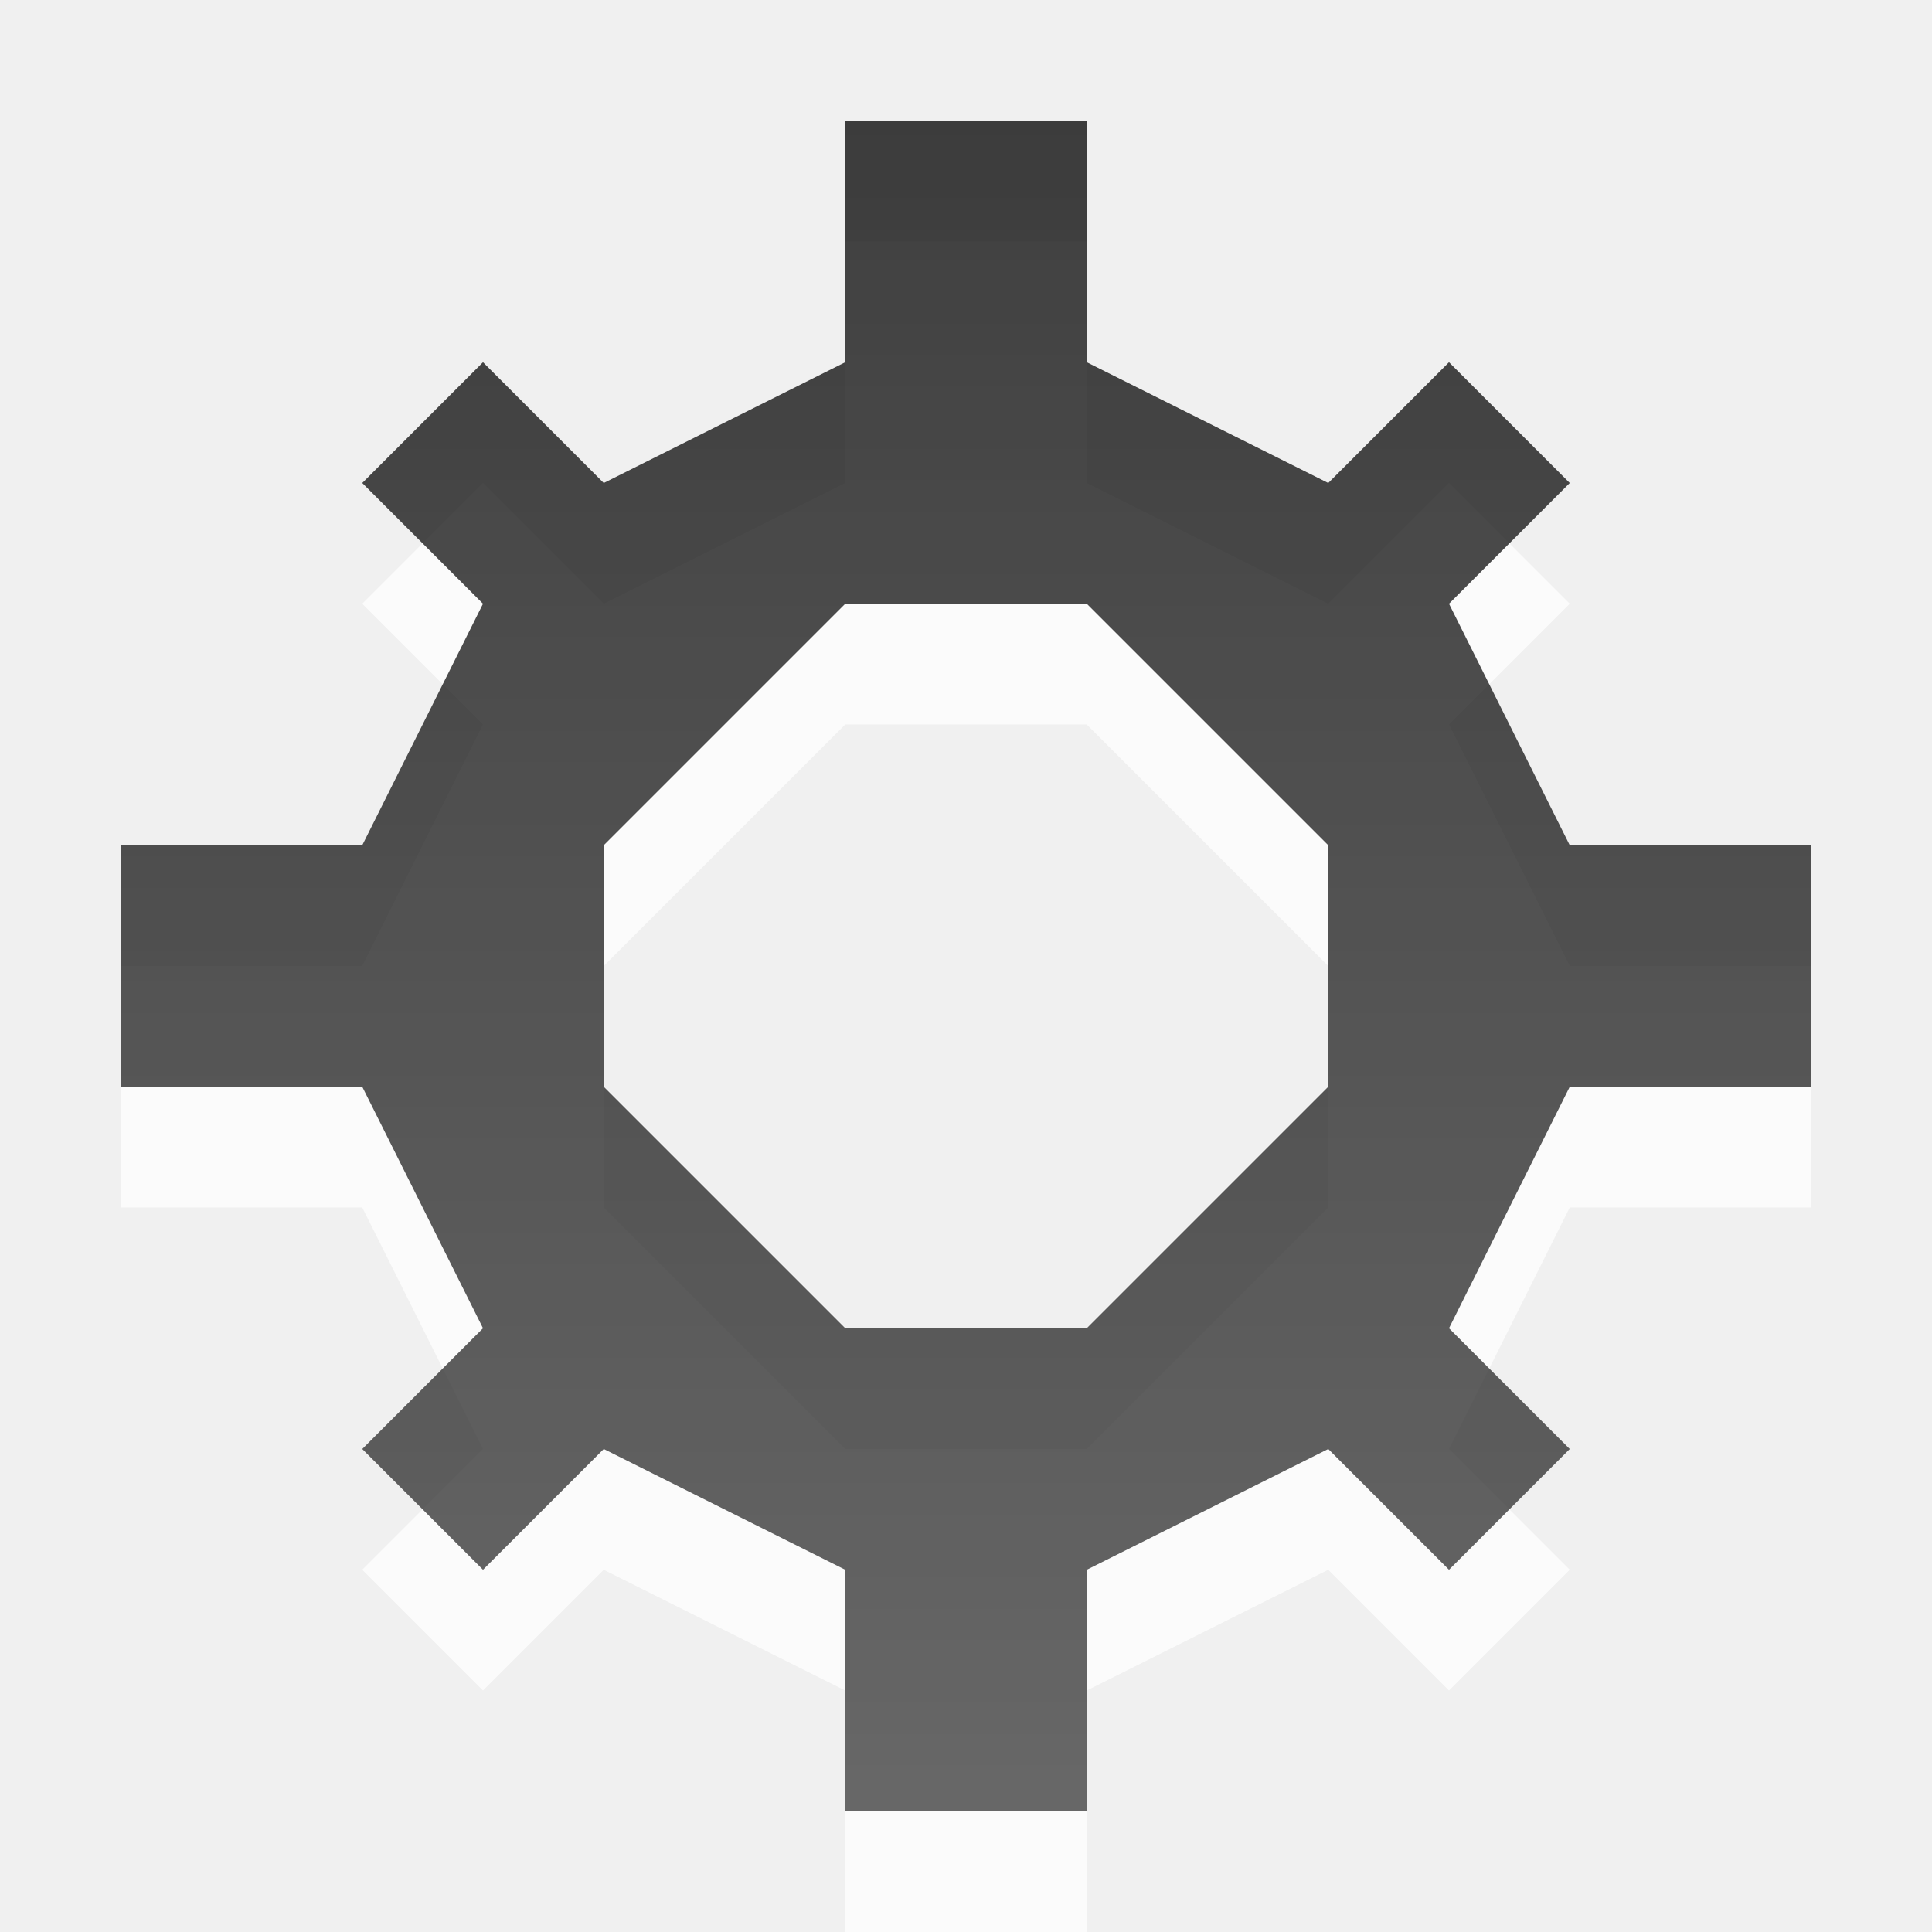
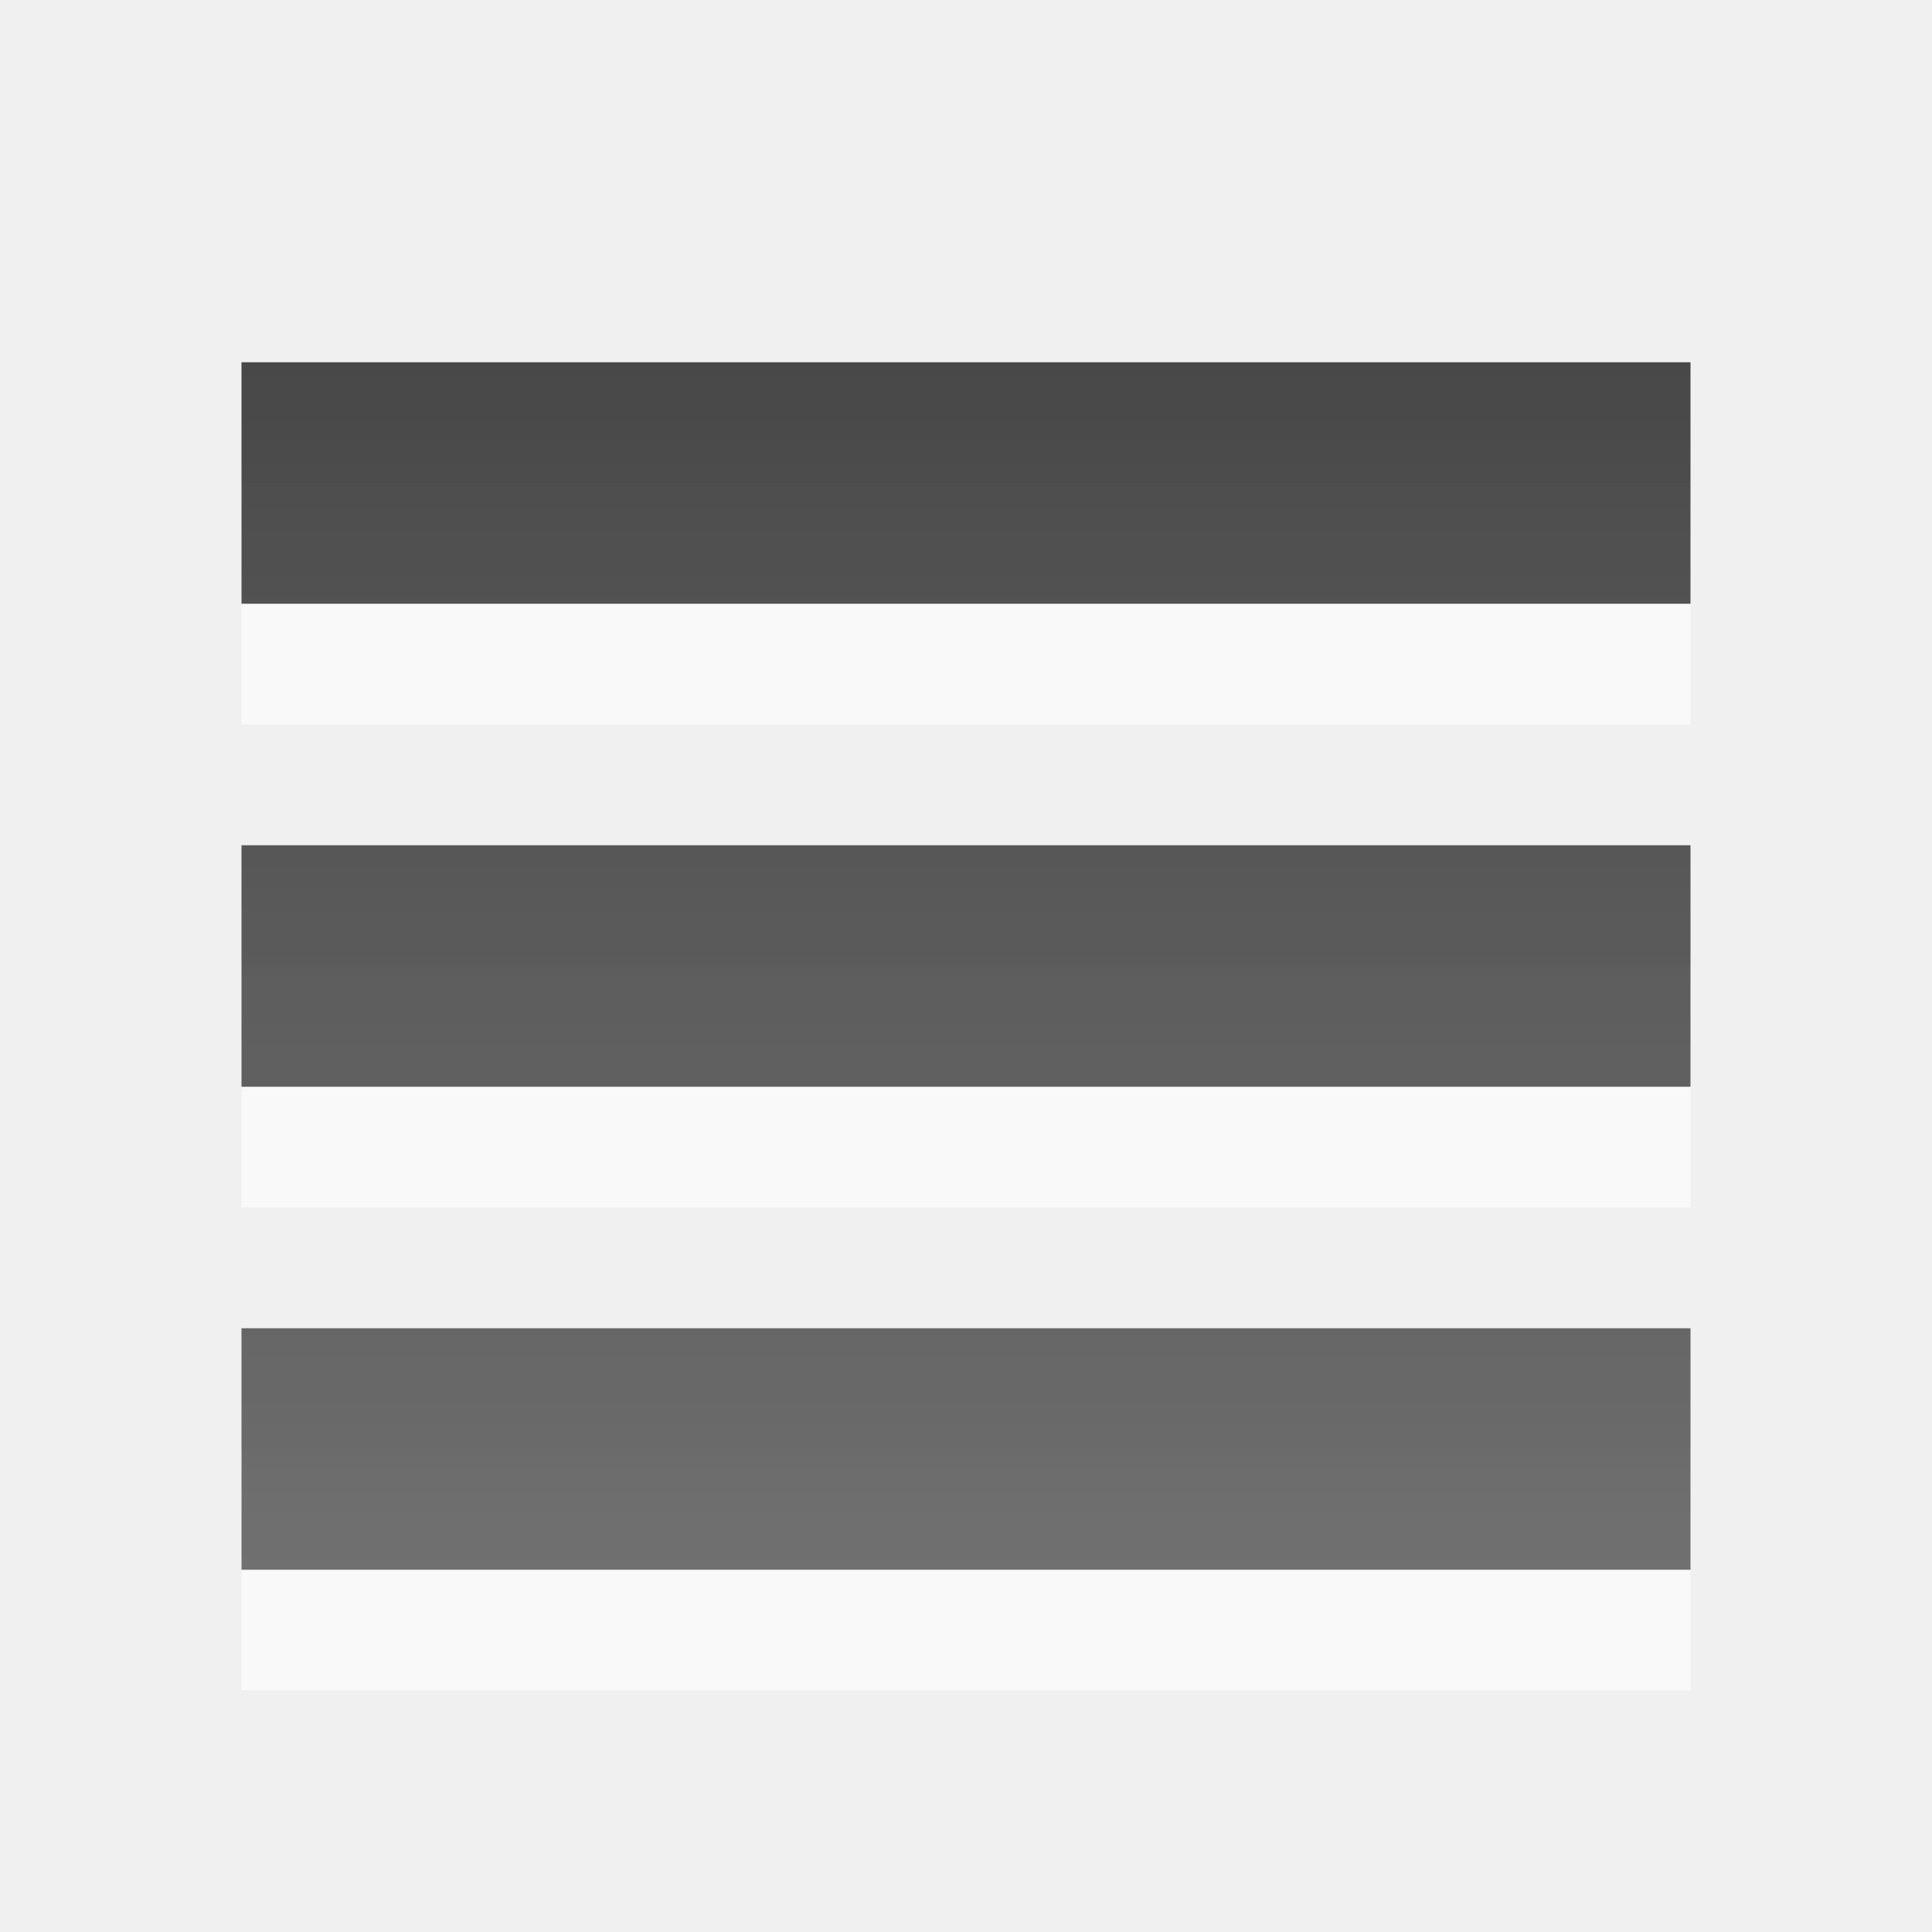
<svg xmlns="http://www.w3.org/2000/svg" xmlns:xlink="http://www.w3.org/1999/xlink" width="16" height="16" id="svg3330" version="1.1">
  <defs id="defs3332">
-     <linearGradient y2="11.024" y1="3.007" x2="0" id="linearGradient1022-8-8-3-0-05-6" gradientUnits="userSpaceOnUse">
-       <stop id="stop3001-0-9-4-49-0" offset="0" />
-       <stop id="stop3003-5-6-6-8-7" stop-color="#363636" offset="1" />
+     <linearGradient gradientUnits="userSpaceOnUse" id="linearGradient1022-8-8-3-0-05-34" x2="0" y1="3.007" y2="11.024">
+       <stop offset="0" id="stop3001-0-9-4-49-1" />
+       <stop offset="1" stop-color="#363636" id="stop3003-5-6-6-8-9" />
    </linearGradient>
-     <linearGradient xlink:href="#linearGradient1022-8-8-3-0-05-6" id="linearGradient3769" gradientUnits="userSpaceOnUse" gradientTransform="matrix(1.425325,0,0,1.280976,-317.1334,1025.147)" x1="228.112" y1="9.536" x2="228.112" y2="20.465" />
+     <linearGradient xlink:href="#linearGradient1022-8-8-3-0-05-34" id="linearGradient3375" gradientUnits="userSpaceOnUse" gradientTransform="matrix(1.593609,0,0,1.113852,-374.3608,-8.3749)" x1="239.306" y1="10.212" x2="239.306" y2="19.19" />
  </defs>
  <g id="capa1" transform="translate(0,-1036.362)">
-     <path id="path3771" d="m 7,1038.362 0,2 -2,1 -1,-1 -1,1 1,1 -1,2 -2,0 0,2 2,0 1,2 -1,1 1,1 1,-1 2,1 0,2 2,0 0,-2 2,-1 1,1 1,-1 -1,-1 1,-2 2,0 0,-2 -2,0 -1,-2 1,-1 -1,-1 -1,1 -2,-1 0,-2 z m 2,4 2,2 0,2 -2,2 -2,0 -2,-2 0,-2 2,-2 z" style="opacity:0.75;color:black;fill:white;fill-opacity:1;fill-rule:nonzero;stroke:none;stroke-width:1;marker:none;visibility:visible;display:inline;overflow:visible;enable-background:accumulate" />
-     <path style="opacity:0.75;color:black;fill:url(#linearGradient3769);fill-opacity:1;fill-rule:nonzero;stroke:none;stroke-width:1;marker:none;visibility:visible;display:inline;overflow:visible;enable-background:accumulate" d="m 7,1037.362 0,2 -2,1 -1,-1 -1,1 1,1 -1,2 -2,0 0,2 2,0 1,2 -1,1 1,1 1,-1 2,1 0,2 2,0 0,-2 2,-1 1,1 1,-1 -1,-1 1,-2 2,0 0,-2 -2,0 -1,-2 1,-1 -1,-1 -1,1 -2,-1 0,-2 z m 2,4 2,2 0,2 -2,2 -2,0 -2,-2 0,-2 2,-2 z" id="path5266" />
+     <path id="path3380" d="m 2,1040.362 0,2 12,0 0,-2 -12,0 z m 0,4 0,2 12,0 0,-2 -12,0 z m 0,4 0,2 12,0 0,-2 -12,0 z" style="color:#000000;clip-rule:nonzero;display:inline;overflow:visible;visibility:visible;opacity:0.6;isolation:auto;mix-blend-mode:normal;color-interpolation:sRGB;color-interpolation-filters:linearRGB;solid-color:#000000;solid-opacity:1;fill:#ffffff;fill-opacity:1;fill-rule:nonzero;stroke:none;stroke-width:1;stroke-linecap:butt;stroke-linejoin:miter;stroke-miterlimit:4;stroke-dasharray:none;stroke-dashoffset:0;stroke-opacity:1;marker:none;color-rendering:auto;image-rendering:auto;shape-rendering:auto;text-rendering:auto;enable-background:accumulate;filter-blend-mode:normal;filter-gaussianBlur-deviation:0" />
+     <path style="color:#000000;clip-rule:nonzero;display:inline;overflow:visible;visibility:visible;opacity:0.7;isolation:auto;mix-blend-mode:normal;color-interpolation:sRGB;color-interpolation-filters:linearRGB;solid-color:#000000;solid-opacity:1;fill:url(#linearGradient3375);fill-opacity:1;fill-rule:nonzero;stroke:none;stroke-width:1;stroke-linecap:butt;stroke-linejoin:miter;stroke-miterlimit:4;stroke-dasharray:none;stroke-dashoffset:0;stroke-opacity:1;marker:none;color-rendering:auto;image-rendering:auto;shape-rendering:auto;text-rendering:auto;enable-background:accumulate" d="M 2 3 L 2 5 L 14 5 L 14 3 L 2 3 z M 2 7 L 2 9 L 14 9 L 14 7 L 2 7 z M 2 11 L 2 13 L 14 13 L 14 11 L 2 11 z " transform="translate(0,1036.362)" id="path3373" />
  </g>
</svg>
